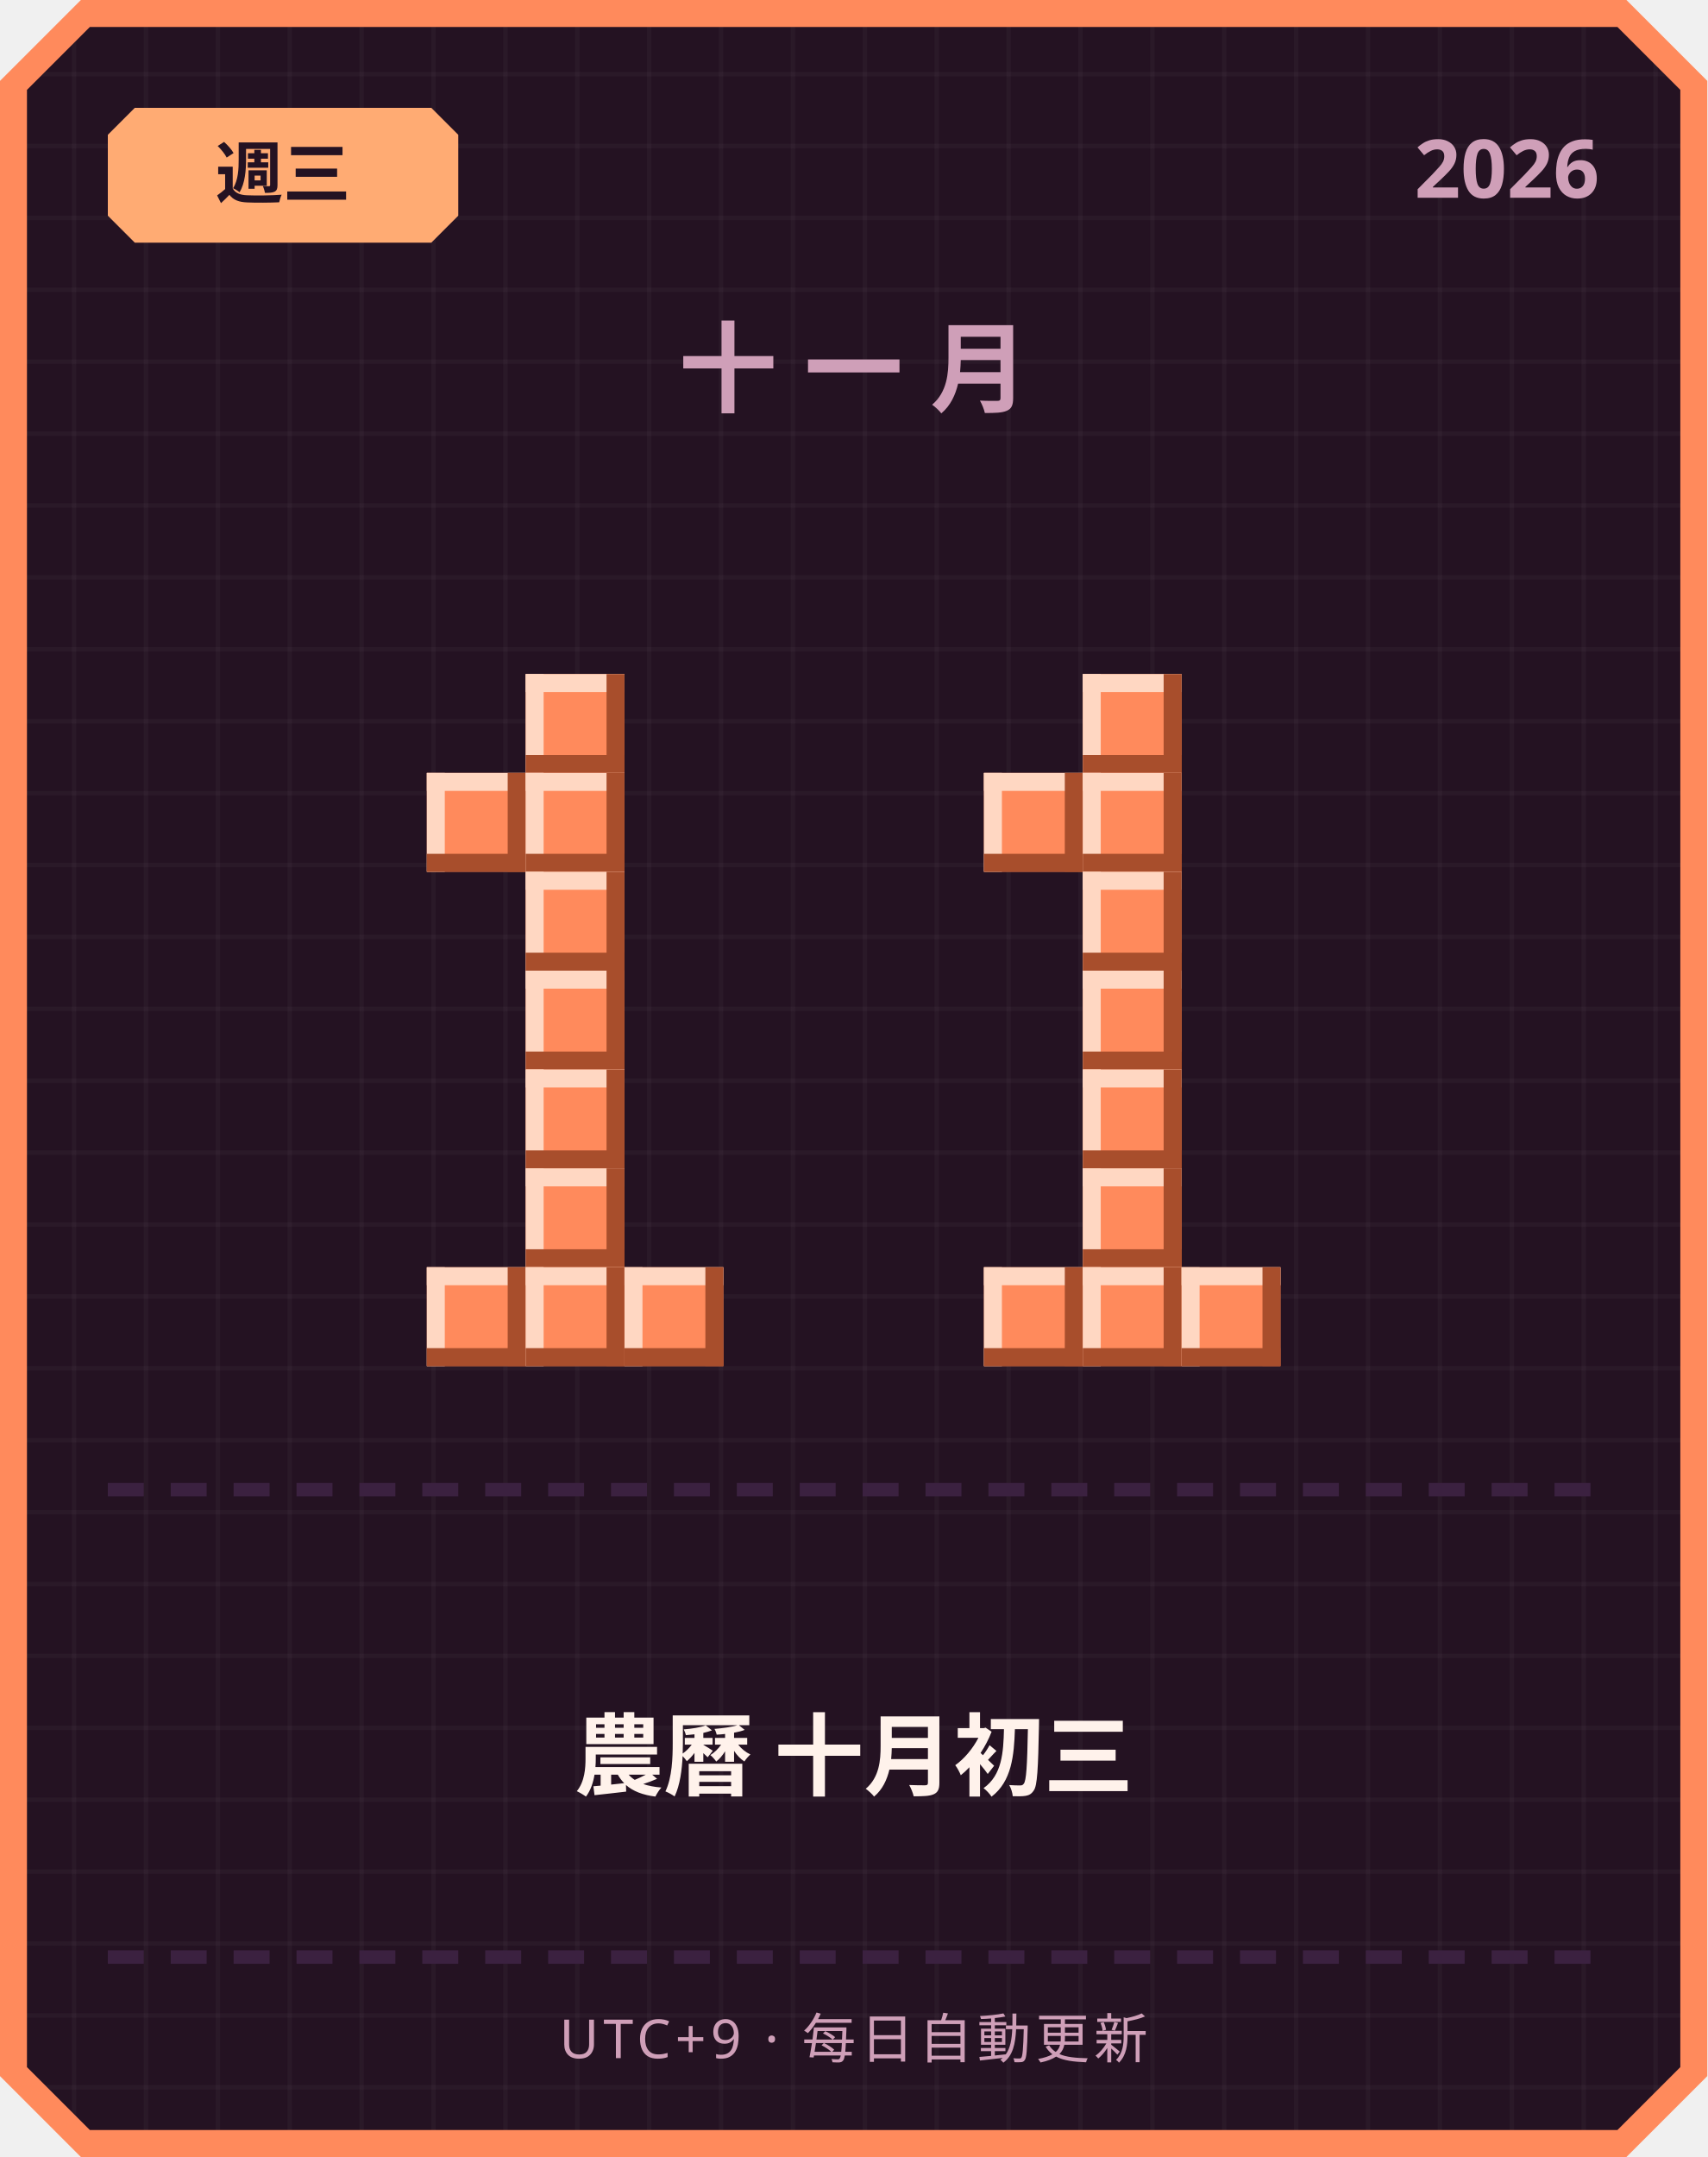
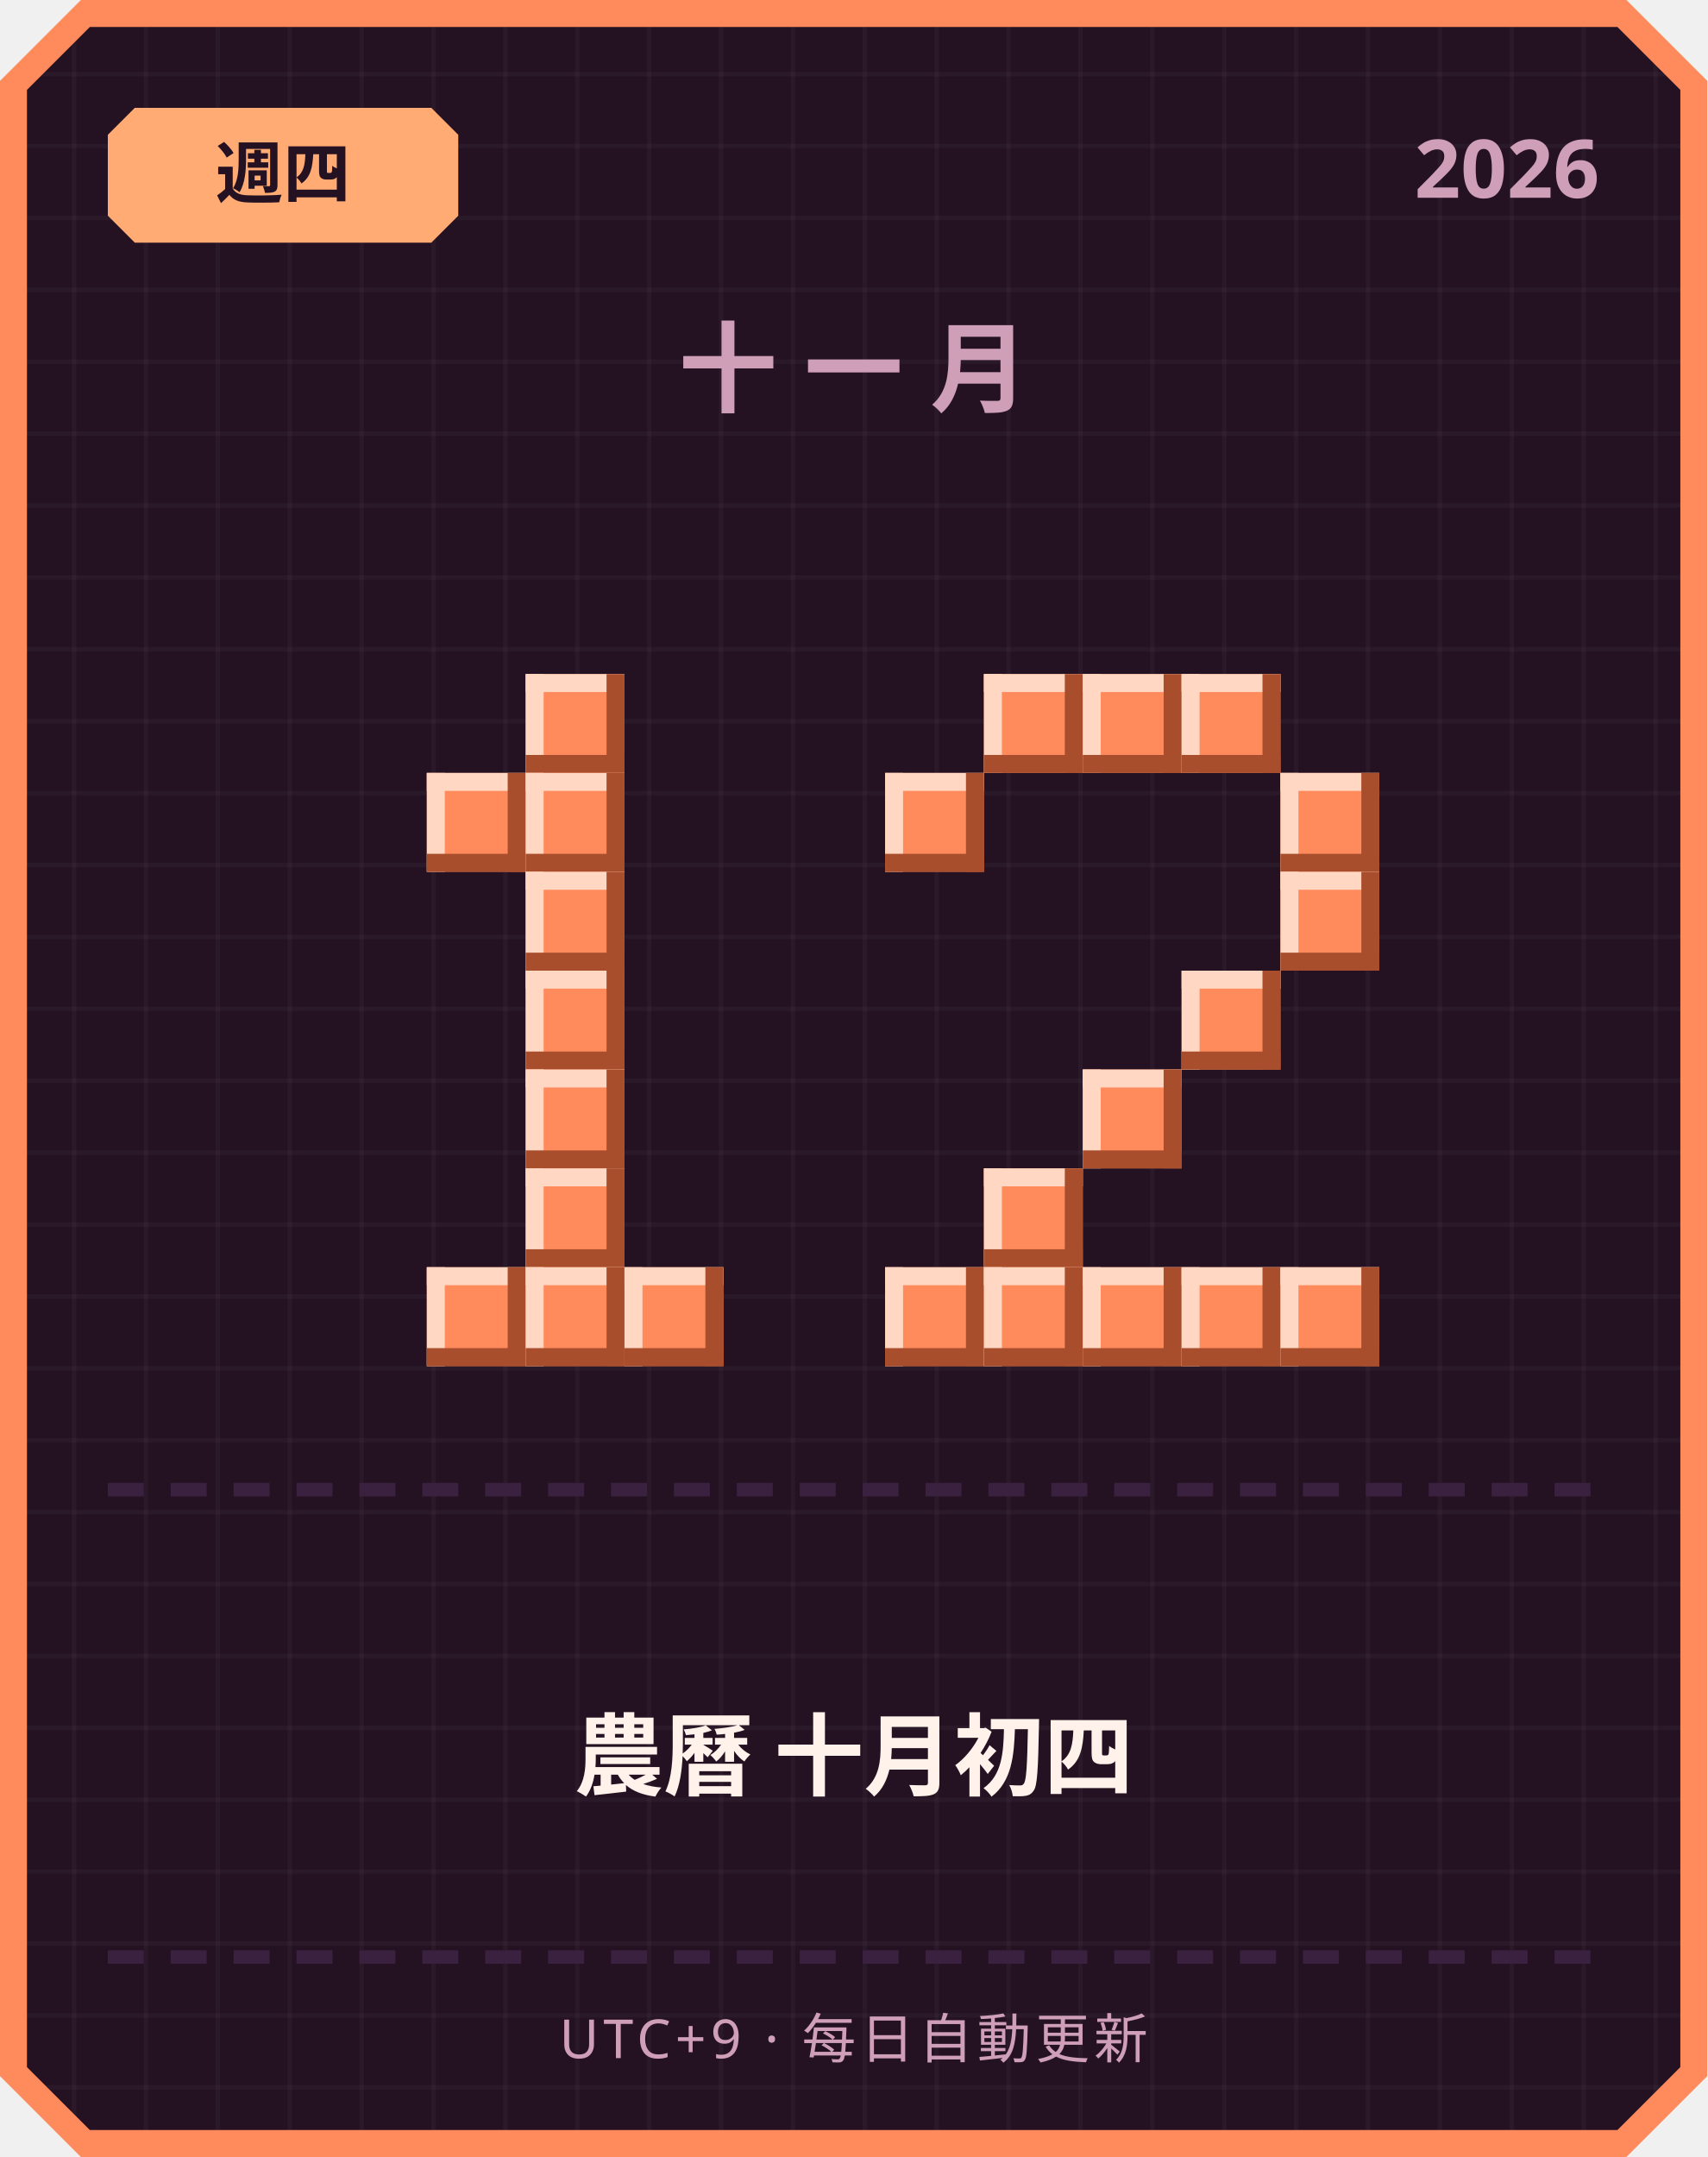
<svg xmlns="http://www.w3.org/2000/svg" width="380" height="480" viewBox="0 0 380 480">
  <defs>
    <pattern id="grid" width="16" height="16" patternUnits="userSpaceOnUse">
      <rect width="16" height="16" fill="#241222" />
      <rect width="1" height="16" fill="#ffffff" opacity="0.03" />
      <rect width="16" height="1" fill="#ffffff" opacity="0.03" />
    </pattern>
  </defs>
  <path d="M 18,0 L 362,0 L 380,18 L 380,462 L 362,480 L 18,480 L 0,462 L 0,18 Z" fill="#ff8a5c" />
  <path d="M 20,6 L 360,6 L 374,20 L 374,460 L 360,474 L 20,474 L 6,460 L 6,20 Z" fill="url(#grid)" />
  <path d="M 30,24 L 96,24 L 102,30 L 102,48 L 96,54 L 30,54 L 24,48 L 24,30 Z" fill="#ffab73" />
-   <text x="63" y="44" text-anchor="middle" font-family="'Segoe UI', sans-serif" font-size="15" font-weight="700" fill="#241222">週三</text>
+   <text x="63" y="44" text-anchor="middle" font-family="'Segoe UI', sans-serif" font-size="15" font-weight="700" fill="#241222">週四</text>
  <text x="356" y="44" text-anchor="end" font-family="'Segoe UI', sans-serif" font-size="18" font-weight="700" fill="#cf9fb8">2026</text>
  <text x="190" y="90" text-anchor="middle" font-family="'Segoe UI', sans-serif" font-size="22" font-weight="700" letter-spacing="6" fill="#cf9fb8">十一月</text>
  <rect x="117" y="150" width="22" height="22" fill="#ff8a5c" />
  <rect x="117" y="150" width="22" height="4" fill="#ffd7c2" />
  <rect x="117" y="150" width="4" height="22" fill="#ffd7c2" />
  <rect x="117" y="168" width="22" height="4" fill="#a84e2c" />
  <rect x="135" y="150" width="4" height="22" fill="#a84e2c" />
  <rect x="95" y="172" width="22" height="22" fill="#ff8a5c" />
  <rect x="95" y="172" width="22" height="4" fill="#ffd7c2" />
  <rect x="95" y="172" width="4" height="22" fill="#ffd7c2" />
  <rect x="95" y="190" width="22" height="4" fill="#a84e2c" />
  <rect x="113" y="172" width="4" height="22" fill="#a84e2c" />
  <rect x="117" y="172" width="22" height="22" fill="#ff8a5c" />
  <rect x="117" y="172" width="22" height="4" fill="#ffd7c2" />
  <rect x="117" y="172" width="4" height="22" fill="#ffd7c2" />
  <rect x="117" y="190" width="22" height="4" fill="#a84e2c" />
  <rect x="135" y="172" width="4" height="22" fill="#a84e2c" />
  <rect x="117" y="194" width="22" height="22" fill="#ff8a5c" />
  <rect x="117" y="194" width="22" height="4" fill="#ffd7c2" />
  <rect x="117" y="194" width="4" height="22" fill="#ffd7c2" />
  <rect x="117" y="212" width="22" height="4" fill="#a84e2c" />
  <rect x="135" y="194" width="4" height="22" fill="#a84e2c" />
  <rect x="117" y="216" width="22" height="22" fill="#ff8a5c" />
  <rect x="117" y="216" width="22" height="4" fill="#ffd7c2" />
  <rect x="117" y="216" width="4" height="22" fill="#ffd7c2" />
  <rect x="117" y="234" width="22" height="4" fill="#a84e2c" />
  <rect x="135" y="216" width="4" height="22" fill="#a84e2c" />
  <rect x="117" y="238" width="22" height="22" fill="#ff8a5c" />
  <rect x="117" y="238" width="22" height="4" fill="#ffd7c2" />
  <rect x="117" y="238" width="4" height="22" fill="#ffd7c2" />
  <rect x="117" y="256" width="22" height="4" fill="#a84e2c" />
  <rect x="135" y="238" width="4" height="22" fill="#a84e2c" />
  <rect x="117" y="260" width="22" height="22" fill="#ff8a5c" />
  <rect x="117" y="260" width="22" height="4" fill="#ffd7c2" />
  <rect x="117" y="260" width="4" height="22" fill="#ffd7c2" />
  <rect x="117" y="278" width="22" height="4" fill="#a84e2c" />
  <rect x="135" y="260" width="4" height="22" fill="#a84e2c" />
  <rect x="95" y="282" width="22" height="22" fill="#ff8a5c" />
  <rect x="95" y="282" width="22" height="4" fill="#ffd7c2" />
  <rect x="95" y="282" width="4" height="22" fill="#ffd7c2" />
  <rect x="95" y="300" width="22" height="4" fill="#a84e2c" />
  <rect x="113" y="282" width="4" height="22" fill="#a84e2c" />
  <rect x="117" y="282" width="22" height="22" fill="#ff8a5c" />
  <rect x="117" y="282" width="22" height="4" fill="#ffd7c2" />
  <rect x="117" y="282" width="4" height="22" fill="#ffd7c2" />
  <rect x="117" y="300" width="22" height="4" fill="#a84e2c" />
  <rect x="135" y="282" width="4" height="22" fill="#a84e2c" />
  <rect x="139" y="282" width="22" height="22" fill="#ff8a5c" />
  <rect x="139" y="282" width="22" height="4" fill="#ffd7c2" />
  <rect x="139" y="282" width="4" height="22" fill="#ffd7c2" />
  <rect x="139" y="300" width="22" height="4" fill="#a84e2c" />
  <rect x="157" y="282" width="4" height="22" fill="#a84e2c" />
+   <rect x="219" y="150" width="22" height="22" fill="#ff8a5c" />
+   <rect x="219" y="150" width="22" height="4" fill="#ffd7c2" />
+   <rect x="219" y="150" width="4" height="22" fill="#ffd7c2" />
+   <rect x="219" y="168" width="22" height="4" fill="#a84e2c" />
+   <rect x="237" y="150" width="4" height="22" fill="#a84e2c" />
  <rect x="241" y="150" width="22" height="22" fill="#ff8a5c" />
  <rect x="241" y="150" width="22" height="4" fill="#ffd7c2" />
  <rect x="241" y="150" width="4" height="22" fill="#ffd7c2" />
  <rect x="241" y="168" width="22" height="4" fill="#a84e2c" />
  <rect x="259" y="150" width="4" height="22" fill="#a84e2c" />
-   <rect x="219" y="172" width="22" height="22" fill="#ff8a5c" />
-   <rect x="219" y="172" width="22" height="4" fill="#ffd7c2" />
-   <rect x="219" y="172" width="4" height="22" fill="#ffd7c2" />
-   <rect x="219" y="190" width="22" height="4" fill="#a84e2c" />
-   <rect x="237" y="172" width="4" height="22" fill="#a84e2c" />
-   <rect x="241" y="172" width="22" height="22" fill="#ff8a5c" />
-   <rect x="241" y="172" width="22" height="4" fill="#ffd7c2" />
-   <rect x="241" y="172" width="4" height="22" fill="#ffd7c2" />
-   <rect x="241" y="190" width="22" height="4" fill="#a84e2c" />
-   <rect x="259" y="172" width="4" height="22" fill="#a84e2c" />
-   <rect x="241" y="194" width="22" height="22" fill="#ff8a5c" />
-   <rect x="241" y="194" width="22" height="4" fill="#ffd7c2" />
-   <rect x="241" y="194" width="4" height="22" fill="#ffd7c2" />
-   <rect x="241" y="212" width="22" height="4" fill="#a84e2c" />
-   <rect x="259" y="194" width="4" height="22" fill="#a84e2c" />
-   <rect x="241" y="216" width="22" height="22" fill="#ff8a5c" />
-   <rect x="241" y="216" width="22" height="4" fill="#ffd7c2" />
-   <rect x="241" y="216" width="4" height="22" fill="#ffd7c2" />
-   <rect x="241" y="234" width="22" height="4" fill="#a84e2c" />
-   <rect x="259" y="216" width="4" height="22" fill="#a84e2c" />
+   <rect x="263" y="150" width="22" height="22" fill="#ff8a5c" />
+   <rect x="263" y="150" width="22" height="4" fill="#ffd7c2" />
+   <rect x="263" y="150" width="4" height="22" fill="#ffd7c2" />
+   <rect x="263" y="168" width="22" height="4" fill="#a84e2c" />
+   <rect x="281" y="150" width="4" height="22" fill="#a84e2c" />
+   <rect x="197" y="172" width="22" height="22" fill="#ff8a5c" />
+   <rect x="197" y="172" width="22" height="4" fill="#ffd7c2" />
+   <rect x="197" y="172" width="4" height="22" fill="#ffd7c2" />
+   <rect x="197" y="190" width="22" height="4" fill="#a84e2c" />
+   <rect x="215" y="172" width="4" height="22" fill="#a84e2c" />
+   <rect x="285" y="172" width="22" height="22" fill="#ff8a5c" />
+   <rect x="285" y="172" width="22" height="4" fill="#ffd7c2" />
+   <rect x="285" y="172" width="4" height="22" fill="#ffd7c2" />
+   <rect x="285" y="190" width="22" height="4" fill="#a84e2c" />
+   <rect x="303" y="172" width="4" height="22" fill="#a84e2c" />
+   <rect x="285" y="194" width="22" height="22" fill="#ff8a5c" />
+   <rect x="285" y="194" width="22" height="4" fill="#ffd7c2" />
+   <rect x="285" y="194" width="4" height="22" fill="#ffd7c2" />
+   <rect x="285" y="212" width="22" height="4" fill="#a84e2c" />
+   <rect x="303" y="194" width="4" height="22" fill="#a84e2c" />
+   <rect x="263" y="216" width="22" height="22" fill="#ff8a5c" />
+   <rect x="263" y="216" width="22" height="4" fill="#ffd7c2" />
+   <rect x="263" y="216" width="4" height="22" fill="#ffd7c2" />
+   <rect x="263" y="234" width="22" height="4" fill="#a84e2c" />
+   <rect x="281" y="216" width="4" height="22" fill="#a84e2c" />
  <rect x="241" y="238" width="22" height="22" fill="#ff8a5c" />
  <rect x="241" y="238" width="22" height="4" fill="#ffd7c2" />
  <rect x="241" y="238" width="4" height="22" fill="#ffd7c2" />
  <rect x="241" y="256" width="22" height="4" fill="#a84e2c" />
  <rect x="259" y="238" width="4" height="22" fill="#a84e2c" />
-   <rect x="241" y="260" width="22" height="22" fill="#ff8a5c" />
-   <rect x="241" y="260" width="22" height="4" fill="#ffd7c2" />
-   <rect x="241" y="260" width="4" height="22" fill="#ffd7c2" />
-   <rect x="241" y="278" width="22" height="4" fill="#a84e2c" />
-   <rect x="259" y="260" width="4" height="22" fill="#a84e2c" />
+   <rect x="219" y="260" width="22" height="22" fill="#ff8a5c" />
+   <rect x="219" y="260" width="22" height="4" fill="#ffd7c2" />
+   <rect x="219" y="260" width="4" height="22" fill="#ffd7c2" />
+   <rect x="219" y="278" width="22" height="4" fill="#a84e2c" />
+   <rect x="237" y="260" width="4" height="22" fill="#a84e2c" />
+   <rect x="197" y="282" width="22" height="22" fill="#ff8a5c" />
+   <rect x="197" y="282" width="22" height="4" fill="#ffd7c2" />
+   <rect x="197" y="282" width="4" height="22" fill="#ffd7c2" />
+   <rect x="197" y="300" width="22" height="4" fill="#a84e2c" />
+   <rect x="215" y="282" width="4" height="22" fill="#a84e2c" />
  <rect x="219" y="282" width="22" height="22" fill="#ff8a5c" />
  <rect x="219" y="282" width="22" height="4" fill="#ffd7c2" />
  <rect x="219" y="282" width="4" height="22" fill="#ffd7c2" />
  <rect x="219" y="300" width="22" height="4" fill="#a84e2c" />
  <rect x="237" y="282" width="4" height="22" fill="#a84e2c" />
  <rect x="241" y="282" width="22" height="22" fill="#ff8a5c" />
  <rect x="241" y="282" width="22" height="4" fill="#ffd7c2" />
  <rect x="241" y="282" width="4" height="22" fill="#ffd7c2" />
  <rect x="241" y="300" width="22" height="4" fill="#a84e2c" />
  <rect x="259" y="282" width="4" height="22" fill="#a84e2c" />
  <rect x="263" y="282" width="22" height="22" fill="#ff8a5c" />
  <rect x="263" y="282" width="22" height="4" fill="#ffd7c2" />
  <rect x="263" y="282" width="4" height="22" fill="#ffd7c2" />
  <rect x="263" y="300" width="22" height="4" fill="#a84e2c" />
  <rect x="281" y="282" width="4" height="22" fill="#a84e2c" />
+   <rect x="285" y="282" width="22" height="22" fill="#ff8a5c" />
+   <rect x="285" y="282" width="22" height="4" fill="#ffd7c2" />
+   <rect x="285" y="282" width="4" height="22" fill="#ffd7c2" />
+   <rect x="285" y="300" width="22" height="4" fill="#a84e2c" />
+   <rect x="303" y="282" width="4" height="22" fill="#a84e2c" />
  <rect x="24" y="330" width="8" height="3" fill="#3b2140" />
  <rect x="38" y="330" width="8" height="3" fill="#3b2140" />
  <rect x="52" y="330" width="8" height="3" fill="#3b2140" />
  <rect x="66" y="330" width="8" height="3" fill="#3b2140" />
  <rect x="80" y="330" width="8" height="3" fill="#3b2140" />
  <rect x="94" y="330" width="8" height="3" fill="#3b2140" />
  <rect x="108" y="330" width="8" height="3" fill="#3b2140" />
  <rect x="122" y="330" width="8" height="3" fill="#3b2140" />
  <rect x="136" y="330" width="8" height="3" fill="#3b2140" />
  <rect x="150" y="330" width="8" height="3" fill="#3b2140" />
  <rect x="164" y="330" width="8" height="3" fill="#3b2140" />
  <rect x="178" y="330" width="8" height="3" fill="#3b2140" />
  <rect x="192" y="330" width="8" height="3" fill="#3b2140" />
  <rect x="206" y="330" width="8" height="3" fill="#3b2140" />
  <rect x="220" y="330" width="8" height="3" fill="#3b2140" />
  <rect x="234" y="330" width="8" height="3" fill="#3b2140" />
  <rect x="248" y="330" width="8" height="3" fill="#3b2140" />
  <rect x="262" y="330" width="8" height="3" fill="#3b2140" />
  <rect x="276" y="330" width="8" height="3" fill="#3b2140" />
  <rect x="290" y="330" width="8" height="3" fill="#3b2140" />
  <rect x="304" y="330" width="8" height="3" fill="#3b2140" />
  <rect x="318" y="330" width="8" height="3" fill="#3b2140" />
  <rect x="332" y="330" width="8" height="3" fill="#3b2140" />
  <rect x="346" y="330" width="8" height="3" fill="#3b2140" />
-   <text x="190" y="398" text-anchor="middle" font-family="'Segoe UI', 'Microsoft JhengHei', sans-serif" font-size="20" font-weight="700" fill="#fff2eb">農曆 十月初三</text>
+   <text x="190" y="398" text-anchor="middle" font-family="'Segoe UI', 'Microsoft JhengHei', sans-serif" font-size="20" font-weight="700" fill="#fff2eb">農曆 十月初四</text>
  <rect x="24" y="434" width="8" height="3" fill="#3b2140" />
  <rect x="38" y="434" width="8" height="3" fill="#3b2140" />
  <rect x="52" y="434" width="8" height="3" fill="#3b2140" />
  <rect x="66" y="434" width="8" height="3" fill="#3b2140" />
  <rect x="80" y="434" width="8" height="3" fill="#3b2140" />
  <rect x="94" y="434" width="8" height="3" fill="#3b2140" />
  <rect x="108" y="434" width="8" height="3" fill="#3b2140" />
  <rect x="122" y="434" width="8" height="3" fill="#3b2140" />
  <rect x="136" y="434" width="8" height="3" fill="#3b2140" />
  <rect x="150" y="434" width="8" height="3" fill="#3b2140" />
  <rect x="164" y="434" width="8" height="3" fill="#3b2140" />
  <rect x="178" y="434" width="8" height="3" fill="#3b2140" />
  <rect x="192" y="434" width="8" height="3" fill="#3b2140" />
  <rect x="206" y="434" width="8" height="3" fill="#3b2140" />
  <rect x="220" y="434" width="8" height="3" fill="#3b2140" />
  <rect x="234" y="434" width="8" height="3" fill="#3b2140" />
  <rect x="248" y="434" width="8" height="3" fill="#3b2140" />
  <rect x="262" y="434" width="8" height="3" fill="#3b2140" />
  <rect x="276" y="434" width="8" height="3" fill="#3b2140" />
  <rect x="290" y="434" width="8" height="3" fill="#3b2140" />
  <rect x="304" y="434" width="8" height="3" fill="#3b2140" />
  <rect x="318" y="434" width="8" height="3" fill="#3b2140" />
  <rect x="332" y="434" width="8" height="3" fill="#3b2140" />
  <rect x="346" y="434" width="8" height="3" fill="#3b2140" />
  <text x="190" y="458" text-anchor="middle" font-family="'Segoe UI', sans-serif" font-size="12" letter-spacing="1" fill="#cf9fb8">UTC+9 · 每日自動更新</text>
</svg>
